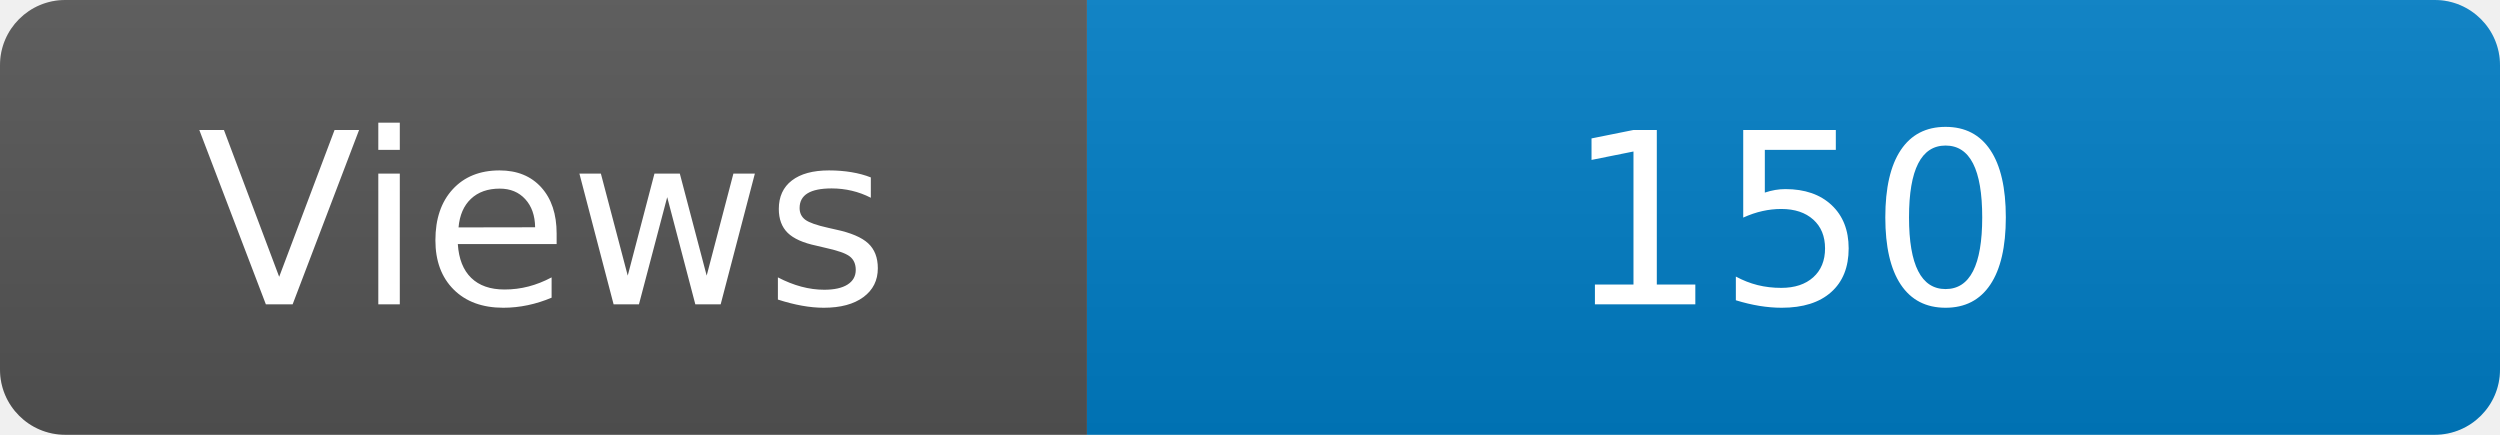
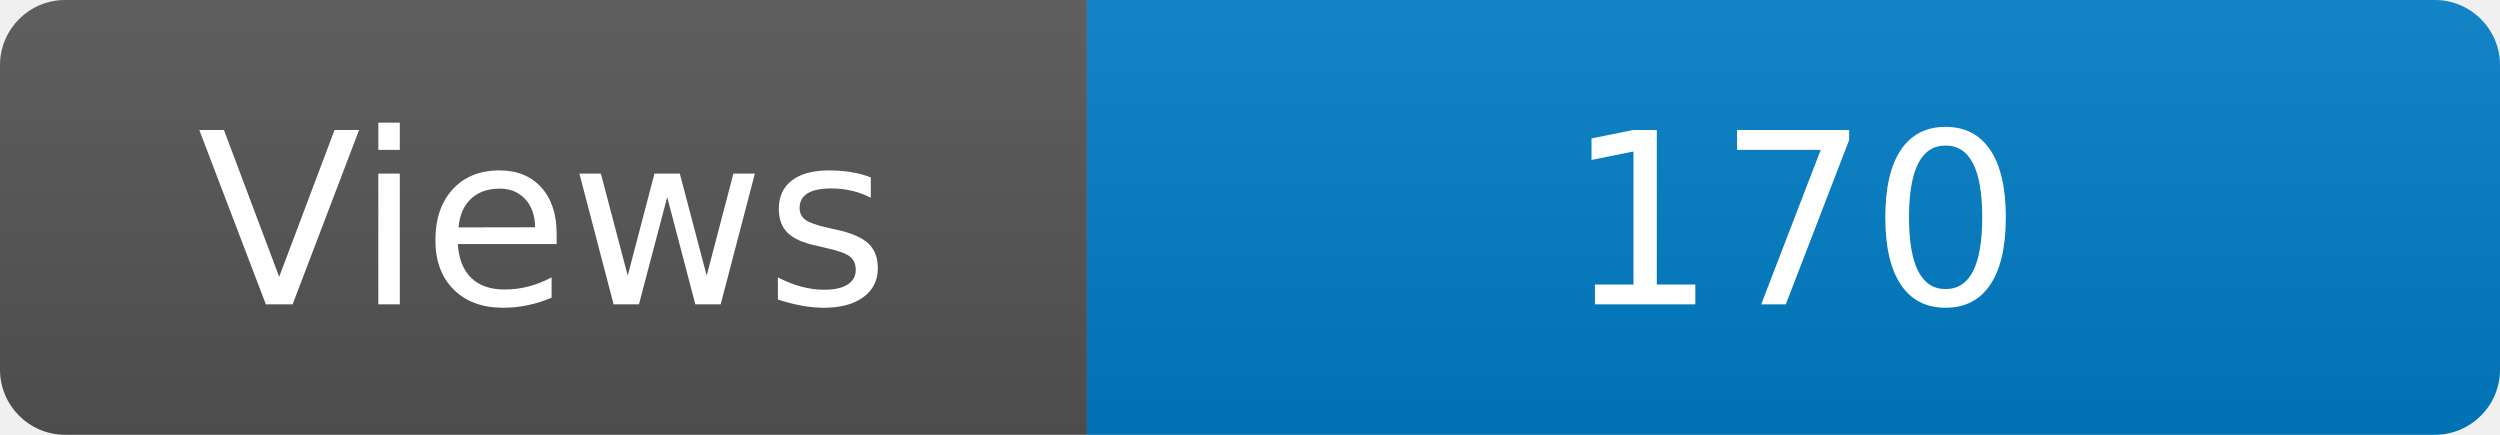
<svg xmlns="http://www.w3.org/2000/svg" width="115" height="20" role="img" aria-label="Maintained?: yes">
  <linearGradient id="s" x2="0" y2="100%">
    <stop offset="0" stop-color="#bbb" stop-opacity=".1" />
    <stop offset="1" stop-opacity=".1" />
  </linearGradient>
  <clipPath id="r">
    <rect width="115" height="20" rx="3" fill="#fff" />
  </clipPath>
  <g clip-path="url(#r)">
    <rect width="50" height="20" fill="#555" />
    <rect x="50" width="160" height="20" fill="#007ec6" />
    <rect width="115" height="20" fill="url(#s)" />
  </g>
  <g fill="#fff" text-anchor="middle" font-family="Verdana,Geneva,DejaVu Sans,sans-serif" font-size="110">
    <text x="250" y="140" transform="scale(.1)" fill="#fff">Views</text>
-     <text x="825" y="140" transform="scale(.1)" fill="#fff">150</text>
+     <text x="825" y="140" transform="scale(.1)" fill="#fff">170</text>
  </g>
</svg>
